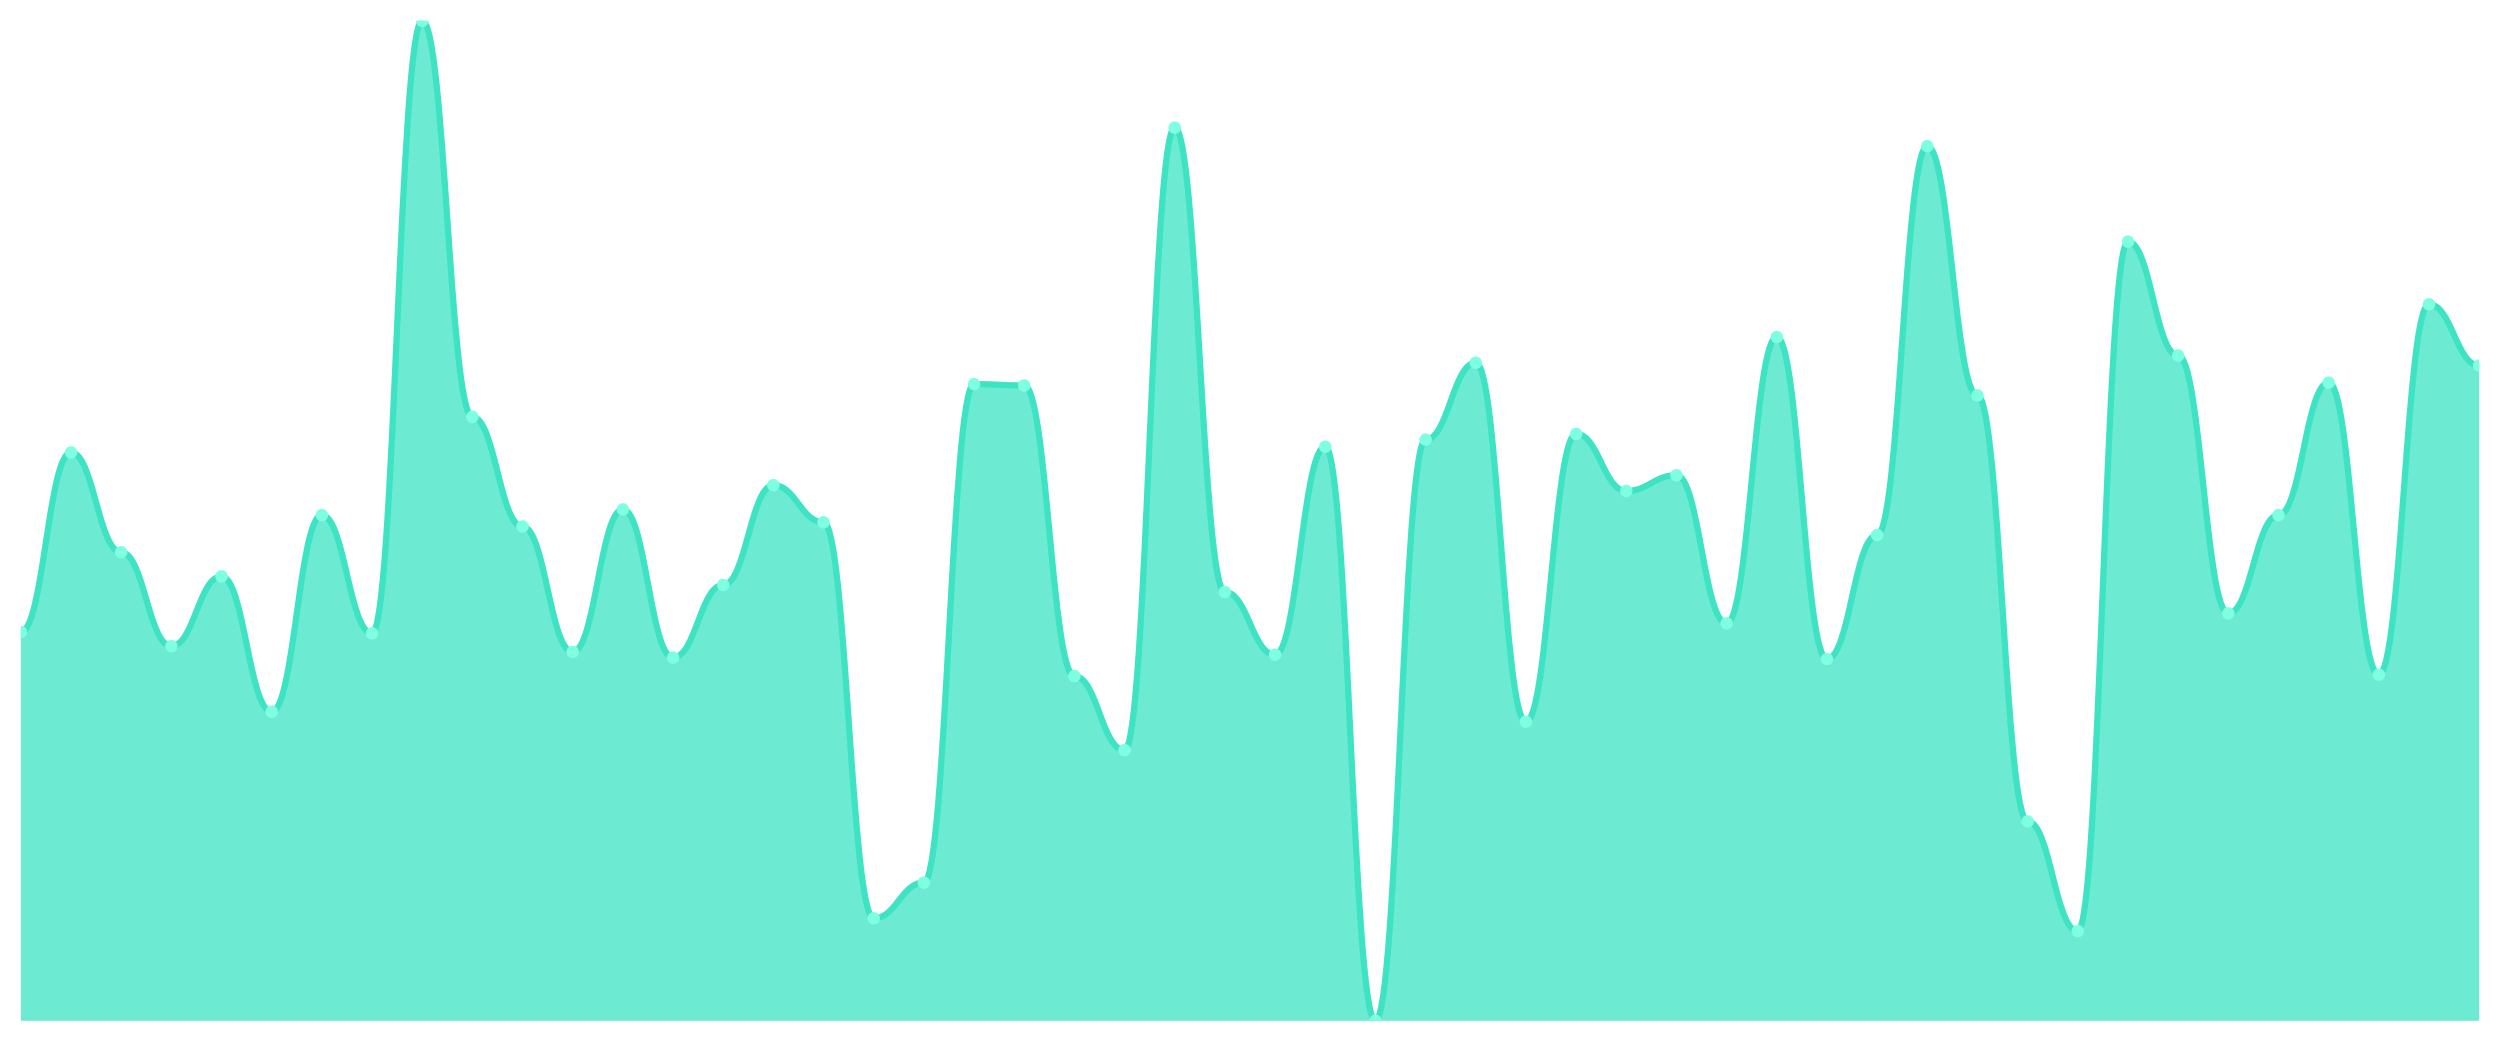
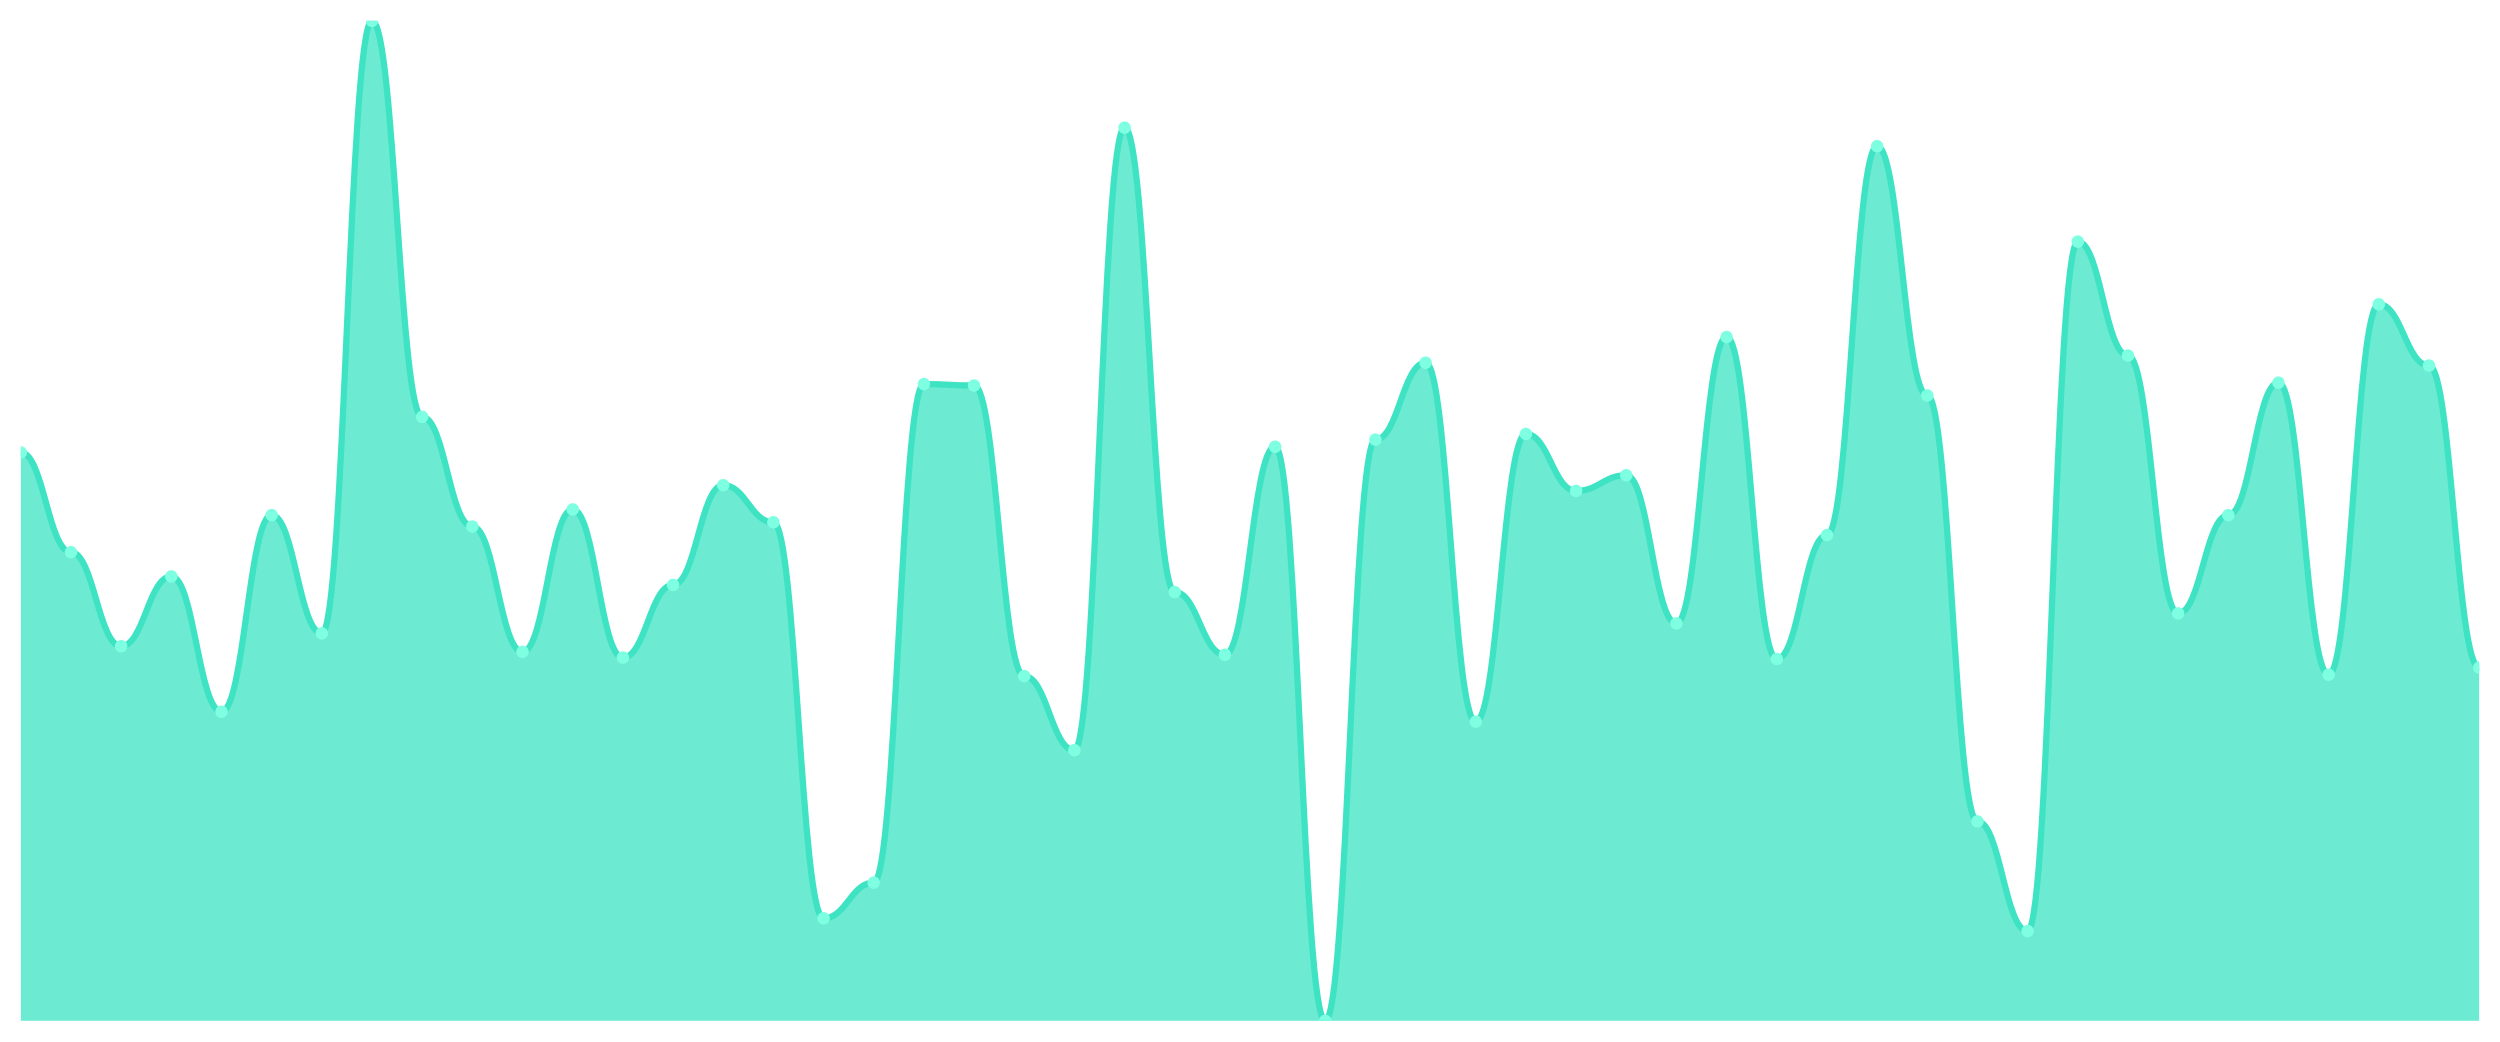
<svg xmlns="http://www.w3.org/2000/svg" viewBox="0 0 1200 500" width="1200" height="500">
  <defs>
    <clipPath id="c">
      <rect x="10" y="10" width="1180" height="480" />
    </clipPath>
  </defs>
  <rect width="1200" height="500" fill="none" />
  <g clip-path="url(#c)">
-     <path d="M 10,490 L 10,303.333 C 20.837,303.333 23.245,217.179 34.082,217.179 C 44.918,217.179 47.327,265.043 58.163,265.043 C 69,265.043 71.408,310.171 82.245,310.171 C 93.082,310.171 95.49,276.667 106.327,276.667 C 117.163,276.667 119.571,341.624 130.408,341.624 C 141.245,341.624 143.653,247.265 154.49,247.265 C 165.327,247.265 167.735,304.017 178.571,304.017 C 189.408,304.017 191.816,10 202.653,10 C 213.49,10 215.898,200.085 226.735,200.085 C 237.571,200.085 239.98,252.735 250.816,252.735 C 261.653,252.735 264.061,312.906 274.898,312.906 C 285.735,312.906 288.143,244.53 298.98,244.53 C 309.816,244.53 312.224,315.641 323.061,315.641 C 333.898,315.641 336.306,280.769 347.143,280.769 C 357.98,280.769 360.388,232.906 371.224,232.906 C 382.061,232.906 384.469,250.684 395.306,250.684 C 406.143,250.684 408.551,440.769 419.388,440.769 C 430.224,440.769 432.633,423.675 443.469,423.675 C 454.306,423.675 456.714,184.359 467.551,184.359 C 478.388,184.359 480.796,185.043 491.633,185.043 C 502.469,185.043 504.878,324.53 515.714,324.53 C 526.551,324.53 528.959,360.085 539.796,360.085 C 550.633,360.085 553.041,61.282 563.878,61.282 C 574.714,61.282 577.122,284.188 587.959,284.188 C 598.796,284.188 601.204,314.274 612.041,314.274 C 622.878,314.274 625.286,214.444 636.122,214.444 C 646.959,214.444 649.367,490 660.204,490 C 671.041,490 673.449,211.026 684.286,211.026 C 695.122,211.026 697.531,174.103 708.367,174.103 C 719.204,174.103 721.612,346.41 732.449,346.41 C 743.286,346.41 745.694,208.291 756.531,208.291 C 767.367,208.291 769.776,235.641 780.612,235.641 C 791.449,235.641 793.857,228.12 804.694,228.12 C 815.531,228.12 817.939,299.231 828.776,299.231 C 839.612,299.231 842.02,161.795 852.857,161.795 C 863.694,161.795 866.102,316.325 876.939,316.325 C 887.776,316.325 890.184,256.838 901.02,256.838 C 911.857,256.838 914.265,70.171 925.102,70.171 C 935.939,70.171 938.347,189.829 949.184,189.829 C 960.02,189.829 962.429,394.274 973.265,394.274 C 984.102,394.274 986.51,446.923 997.347,446.923 C 1008.184,446.923 1010.592,115.983 1021.429,115.983 C 1032.265,115.983 1034.673,170.684 1045.51,170.684 C 1056.347,170.684 1058.755,294.444 1069.592,294.444 C 1080.429,294.444 1082.837,247.265 1093.673,247.265 C 1104.51,247.265 1106.918,183.675 1117.755,183.675 C 1128.592,183.675 1131,323.846 1141.837,323.846 C 1152.673,323.846 1155.082,146.068 1165.918,146.068 C 1176.755,146.068 1179.163,175.47 1190,175.47 L 1190,490 Z" fill="rgba(61,227,195,0.75)" />
-     <path d="M 10,303.333 C 20.837,303.333 23.245,217.179 34.082,217.179 C 44.918,217.179 47.327,265.043 58.163,265.043 C 69,265.043 71.408,310.171 82.245,310.171 C 93.082,310.171 95.49,276.667 106.327,276.667 C 117.163,276.667 119.571,341.624 130.408,341.624 C 141.245,341.624 143.653,247.265 154.49,247.265 C 165.327,247.265 167.735,304.017 178.571,304.017 C 189.408,304.017 191.816,10 202.653,10 C 213.49,10 215.898,200.085 226.735,200.085 C 237.571,200.085 239.98,252.735 250.816,252.735 C 261.653,252.735 264.061,312.906 274.898,312.906 C 285.735,312.906 288.143,244.53 298.98,244.53 C 309.816,244.53 312.224,315.641 323.061,315.641 C 333.898,315.641 336.306,280.769 347.143,280.769 C 357.98,280.769 360.388,232.906 371.224,232.906 C 382.061,232.906 384.469,250.684 395.306,250.684 C 406.143,250.684 408.551,440.769 419.388,440.769 C 430.224,440.769 432.633,423.675 443.469,423.675 C 454.306,423.675 456.714,184.359 467.551,184.359 C 478.388,184.359 480.796,185.043 491.633,185.043 C 502.469,185.043 504.878,324.53 515.714,324.53 C 526.551,324.53 528.959,360.085 539.796,360.085 C 550.633,360.085 553.041,61.282 563.878,61.282 C 574.714,61.282 577.122,284.188 587.959,284.188 C 598.796,284.188 601.204,314.274 612.041,314.274 C 622.878,314.274 625.286,214.444 636.122,214.444 C 646.959,214.444 649.367,490 660.204,490 C 671.041,490 673.449,211.026 684.286,211.026 C 695.122,211.026 697.531,174.103 708.367,174.103 C 719.204,174.103 721.612,346.41 732.449,346.41 C 743.286,346.41 745.694,208.291 756.531,208.291 C 767.367,208.291 769.776,235.641 780.612,235.641 C 791.449,235.641 793.857,228.12 804.694,228.12 C 815.531,228.12 817.939,299.231 828.776,299.231 C 839.612,299.231 842.02,161.795 852.857,161.795 C 863.694,161.795 866.102,316.325 876.939,316.325 C 887.776,316.325 890.184,256.838 901.02,256.838 C 911.857,256.838 914.265,70.171 925.102,70.171 C 935.939,70.171 938.347,189.829 949.184,189.829 C 960.02,189.829 962.429,394.274 973.265,394.274 C 984.102,394.274 986.51,446.923 997.347,446.923 C 1008.184,446.923 1010.592,115.983 1021.429,115.983 C 1032.265,115.983 1034.673,170.684 1045.51,170.684 C 1056.347,170.684 1058.755,294.444 1069.592,294.444 C 1080.429,294.444 1082.837,247.265 1093.673,247.265 C 1104.51,247.265 1106.918,183.675 1117.755,183.675 C 1128.592,183.675 1131,323.846 1141.837,323.846 C 1152.673,323.846 1155.082,146.068 1165.918,146.068 C 1176.755,146.068 1179.163,175.47 1190,175.47" fill="none" stroke="#3de3c3" stroke-width="3" stroke-linecap="round" stroke-linejoin="round" />
-     <circle cx="10" cy="303.333" r="3" fill="#7fffe1" />
-     <circle cx="34.082" cy="217.179" r="3" fill="#7fffe1" />
-     <circle cx="58.163" cy="265.043" r="3" fill="#7fffe1" />
-     <circle cx="82.245" cy="310.171" r="3" fill="#7fffe1" />
-     <circle cx="106.327" cy="276.667" r="3" fill="#7fffe1" />
-     <circle cx="130.408" cy="341.624" r="3" fill="#7fffe1" />
-     <circle cx="154.49" cy="247.265" r="3" fill="#7fffe1" />
-     <circle cx="178.571" cy="304.017" r="3" fill="#7fffe1" />
-     <circle cx="202.653" cy="10" r="3" fill="#7fffe1" />
-     <circle cx="226.735" cy="200.085" r="3" fill="#7fffe1" />
-     <circle cx="250.816" cy="252.735" r="3" fill="#7fffe1" />
-     <circle cx="274.898" cy="312.906" r="3" fill="#7fffe1" />
-     <circle cx="298.98" cy="244.53" r="3" fill="#7fffe1" />
-     <circle cx="323.061" cy="315.641" r="3" fill="#7fffe1" />
-     <circle cx="347.143" cy="280.769" r="3" fill="#7fffe1" />
-     <circle cx="371.224" cy="232.906" r="3" fill="#7fffe1" />
-     <circle cx="395.306" cy="250.684" r="3" fill="#7fffe1" />
-     <circle cx="419.388" cy="440.769" r="3" fill="#7fffe1" />
-     <circle cx="443.469" cy="423.675" r="3" fill="#7fffe1" />
-     <circle cx="467.551" cy="184.359" r="3" fill="#7fffe1" />
-     <circle cx="491.633" cy="185.043" r="3" fill="#7fffe1" />
-     <circle cx="515.714" cy="324.53" r="3" fill="#7fffe1" />
-     <circle cx="539.796" cy="360.085" r="3" fill="#7fffe1" />
-     <circle cx="563.878" cy="61.282" r="3" fill="#7fffe1" />
-     <circle cx="587.959" cy="284.188" r="3" fill="#7fffe1" />
-     <circle cx="612.041" cy="314.274" r="3" fill="#7fffe1" />
-     <circle cx="636.122" cy="214.444" r="3" fill="#7fffe1" />
-     <circle cx="660.204" cy="490" r="3" fill="#7fffe1" />
-     <circle cx="684.286" cy="211.026" r="3" fill="#7fffe1" />
-     <circle cx="708.367" cy="174.103" r="3" fill="#7fffe1" />
-     <circle cx="732.449" cy="346.41" r="3" fill="#7fffe1" />
-     <circle cx="756.531" cy="208.291" r="3" fill="#7fffe1" />
-     <circle cx="780.612" cy="235.641" r="3" fill="#7fffe1" />
-     <circle cx="804.694" cy="228.12" r="3" fill="#7fffe1" />
-     <circle cx="828.776" cy="299.231" r="3" fill="#7fffe1" />
-     <circle cx="852.857" cy="161.795" r="3" fill="#7fffe1" />
-     <circle cx="876.939" cy="316.325" r="3" fill="#7fffe1" />
-     <circle cx="901.02" cy="256.838" r="3" fill="#7fffe1" />
-     <circle cx="925.102" cy="70.171" r="3" fill="#7fffe1" />
-     <circle cx="949.184" cy="189.829" r="3" fill="#7fffe1" />
-     <circle cx="973.265" cy="394.274" r="3" fill="#7fffe1" />
-     <circle cx="997.347" cy="446.923" r="3" fill="#7fffe1" />
-     <circle cx="1021.429" cy="115.983" r="3" fill="#7fffe1" />
-     <circle cx="1045.51" cy="170.684" r="3" fill="#7fffe1" />
-     <circle cx="1069.592" cy="294.444" r="3" fill="#7fffe1" />
-     <circle cx="1093.673" cy="247.265" r="3" fill="#7fffe1" />
-     <circle cx="1117.755" cy="183.675" r="3" fill="#7fffe1" />
-     <circle cx="1141.837" cy="323.846" r="3" fill="#7fffe1" />
-     <circle cx="1165.918" cy="146.068" r="3" fill="#7fffe1" />
-     <circle cx="1190" cy="175.47" r="3" fill="#7fffe1" />
+     <path d="M 10,490 L 10,217.179 C 20.837,217.179 23.245,265.043 34.082,265.043 C 44.918,265.043 47.327,310.171 58.163,310.171 C 69,310.171 71.408,276.667 82.245,276.667 C 93.082,276.667 95.49,341.624 106.327,341.624 C 117.163,341.624 119.571,247.265 130.408,247.265 C 141.245,247.265 143.653,304.017 154.49,304.017 C 165.327,304.017 167.735,10 178.571,10 C 189.408,10 191.816,200.085 202.653,200.085 C 213.49,200.085 215.898,252.735 226.735,252.735 C 237.571,252.735 239.98,312.906 250.816,312.906 C 261.653,312.906 264.061,244.53 274.898,244.53 C 285.735,244.53 288.143,315.641 298.98,315.641 C 309.816,315.641 312.224,280.769 323.061,280.769 C 333.898,280.769 336.306,232.906 347.143,232.906 C 357.98,232.906 360.388,250.684 371.224,250.684 C 382.061,250.684 384.469,440.769 395.306,440.769 C 406.143,440.769 408.551,423.675 419.388,423.675 C 430.224,423.675 432.633,184.359 443.469,184.359 C 454.306,184.359 456.714,185.043 467.551,185.043 C 478.388,185.043 480.796,324.53 491.633,324.53 C 502.469,324.53 504.878,360.085 515.714,360.085 C 526.551,360.085 528.959,61.282 539.796,61.282 C 550.633,61.282 553.041,284.188 563.878,284.188 C 574.714,284.188 577.122,314.274 587.959,314.274 C 598.796,314.274 601.204,214.444 612.041,214.444 C 622.878,214.444 625.286,490 636.122,490 C 646.959,490 649.367,211.026 660.204,211.026 C 671.041,211.026 673.449,174.103 684.286,174.103 C 695.122,174.103 697.531,346.41 708.367,346.41 C 719.204,346.41 721.612,208.291 732.449,208.291 C 743.286,208.291 745.694,235.641 756.531,235.641 C 767.367,235.641 769.776,228.12 780.612,228.12 C 791.449,228.12 793.857,299.231 804.694,299.231 C 815.531,299.231 817.939,161.795 828.776,161.795 C 839.612,161.795 842.02,316.325 852.857,316.325 C 863.694,316.325 866.102,256.838 876.939,256.838 C 887.776,256.838 890.184,70.171 901.02,70.171 C 911.857,70.171 914.265,189.829 925.102,189.829 C 935.939,189.829 938.347,394.274 949.184,394.274 C 960.02,394.274 962.429,446.923 973.265,446.923 C 984.102,446.923 986.51,115.983 997.347,115.983 C 1008.184,115.983 1010.592,170.684 1021.429,170.684 C 1032.265,170.684 1034.673,294.444 1045.51,294.444 C 1056.347,294.444 1058.755,247.265 1069.592,247.265 C 1080.429,247.265 1082.837,183.675 1093.673,183.675 C 1104.51,183.675 1106.918,323.846 1117.755,323.846 C 1128.592,323.846 1131,146.068 1141.837,146.068 C 1152.673,146.068 1155.082,175.47 1165.918,175.47 C 1176.755,175.47 1179.163,320.427 1190,320.427 L 1190,490 Z" fill="rgba(61,227,195,0.75)" />
+     <path d="M 10,217.179 C 20.837,217.179 23.245,265.043 34.082,265.043 C 44.918,265.043 47.327,310.171 58.163,310.171 C 69,310.171 71.408,276.667 82.245,276.667 C 93.082,276.667 95.49,341.624 106.327,341.624 C 117.163,341.624 119.571,247.265 130.408,247.265 C 141.245,247.265 143.653,304.017 154.49,304.017 C 165.327,304.017 167.735,10 178.571,10 C 189.408,10 191.816,200.085 202.653,200.085 C 213.49,200.085 215.898,252.735 226.735,252.735 C 237.571,252.735 239.98,312.906 250.816,312.906 C 261.653,312.906 264.061,244.53 274.898,244.53 C 285.735,244.53 288.143,315.641 298.98,315.641 C 309.816,315.641 312.224,280.769 323.061,280.769 C 333.898,280.769 336.306,232.906 347.143,232.906 C 357.98,232.906 360.388,250.684 371.224,250.684 C 382.061,250.684 384.469,440.769 395.306,440.769 C 406.143,440.769 408.551,423.675 419.388,423.675 C 430.224,423.675 432.633,184.359 443.469,184.359 C 454.306,184.359 456.714,185.043 467.551,185.043 C 478.388,185.043 480.796,324.53 491.633,324.53 C 502.469,324.53 504.878,360.085 515.714,360.085 C 526.551,360.085 528.959,61.282 539.796,61.282 C 550.633,61.282 553.041,284.188 563.878,284.188 C 574.714,284.188 577.122,314.274 587.959,314.274 C 598.796,314.274 601.204,214.444 612.041,214.444 C 622.878,214.444 625.286,490 636.122,490 C 646.959,490 649.367,211.026 660.204,211.026 C 671.041,211.026 673.449,174.103 684.286,174.103 C 695.122,174.103 697.531,346.41 708.367,346.41 C 719.204,346.41 721.612,208.291 732.449,208.291 C 743.286,208.291 745.694,235.641 756.531,235.641 C 767.367,235.641 769.776,228.12 780.612,228.12 C 791.449,228.12 793.857,299.231 804.694,299.231 C 815.531,299.231 817.939,161.795 828.776,161.795 C 839.612,161.795 842.02,316.325 852.857,316.325 C 863.694,316.325 866.102,256.838 876.939,256.838 C 887.776,256.838 890.184,70.171 901.02,70.171 C 911.857,70.171 914.265,189.829 925.102,189.829 C 935.939,189.829 938.347,394.274 949.184,394.274 C 960.02,394.274 962.429,446.923 973.265,446.923 C 984.102,446.923 986.51,115.983 997.347,115.983 C 1008.184,115.983 1010.592,170.684 1021.429,170.684 C 1032.265,170.684 1034.673,294.444 1045.51,294.444 C 1056.347,294.444 1058.755,247.265 1069.592,247.265 C 1080.429,247.265 1082.837,183.675 1093.673,183.675 C 1104.51,183.675 1106.918,323.846 1117.755,323.846 C 1128.592,323.846 1131,146.068 1141.837,146.068 C 1152.673,146.068 1155.082,175.47 1165.918,175.47 C 1176.755,175.47 1179.163,320.427 1190,320.427" fill="none" stroke="#3de3c3" stroke-width="3" stroke-linecap="round" stroke-linejoin="round" />
+     <circle cx="10" cy="217.179" r="3" fill="#7fffe1" />
+     <circle cx="34.082" cy="265.043" r="3" fill="#7fffe1" />
+     <circle cx="58.163" cy="310.171" r="3" fill="#7fffe1" />
+     <circle cx="82.245" cy="276.667" r="3" fill="#7fffe1" />
+     <circle cx="106.327" cy="341.624" r="3" fill="#7fffe1" />
+     <circle cx="130.408" cy="247.265" r="3" fill="#7fffe1" />
+     <circle cx="154.49" cy="304.017" r="3" fill="#7fffe1" />
+     <circle cx="178.571" cy="10" r="3" fill="#7fffe1" />
+     <circle cx="202.653" cy="200.085" r="3" fill="#7fffe1" />
+     <circle cx="226.735" cy="252.735" r="3" fill="#7fffe1" />
+     <circle cx="250.816" cy="312.906" r="3" fill="#7fffe1" />
+     <circle cx="274.898" cy="244.53" r="3" fill="#7fffe1" />
+     <circle cx="298.98" cy="315.641" r="3" fill="#7fffe1" />
+     <circle cx="323.061" cy="280.769" r="3" fill="#7fffe1" />
+     <circle cx="347.143" cy="232.906" r="3" fill="#7fffe1" />
+     <circle cx="371.224" cy="250.684" r="3" fill="#7fffe1" />
+     <circle cx="395.306" cy="440.769" r="3" fill="#7fffe1" />
+     <circle cx="419.388" cy="423.675" r="3" fill="#7fffe1" />
+     <circle cx="443.469" cy="184.359" r="3" fill="#7fffe1" />
+     <circle cx="467.551" cy="185.043" r="3" fill="#7fffe1" />
+     <circle cx="491.633" cy="324.53" r="3" fill="#7fffe1" />
+     <circle cx="515.714" cy="360.085" r="3" fill="#7fffe1" />
+     <circle cx="539.796" cy="61.282" r="3" fill="#7fffe1" />
+     <circle cx="563.878" cy="284.188" r="3" fill="#7fffe1" />
+     <circle cx="587.959" cy="314.274" r="3" fill="#7fffe1" />
+     <circle cx="612.041" cy="214.444" r="3" fill="#7fffe1" />
+     <circle cx="636.122" cy="490" r="3" fill="#7fffe1" />
+     <circle cx="660.204" cy="211.026" r="3" fill="#7fffe1" />
+     <circle cx="684.286" cy="174.103" r="3" fill="#7fffe1" />
+     <circle cx="708.367" cy="346.41" r="3" fill="#7fffe1" />
+     <circle cx="732.449" cy="208.291" r="3" fill="#7fffe1" />
+     <circle cx="756.531" cy="235.641" r="3" fill="#7fffe1" />
+     <circle cx="780.612" cy="228.12" r="3" fill="#7fffe1" />
+     <circle cx="804.694" cy="299.231" r="3" fill="#7fffe1" />
+     <circle cx="828.776" cy="161.795" r="3" fill="#7fffe1" />
+     <circle cx="852.857" cy="316.325" r="3" fill="#7fffe1" />
+     <circle cx="876.939" cy="256.838" r="3" fill="#7fffe1" />
+     <circle cx="901.02" cy="70.171" r="3" fill="#7fffe1" />
+     <circle cx="925.102" cy="189.829" r="3" fill="#7fffe1" />
+     <circle cx="949.184" cy="394.274" r="3" fill="#7fffe1" />
+     <circle cx="973.265" cy="446.923" r="3" fill="#7fffe1" />
+     <circle cx="997.347" cy="115.983" r="3" fill="#7fffe1" />
+     <circle cx="1021.429" cy="170.684" r="3" fill="#7fffe1" />
+     <circle cx="1045.51" cy="294.444" r="3" fill="#7fffe1" />
+     <circle cx="1069.592" cy="247.265" r="3" fill="#7fffe1" />
+     <circle cx="1093.673" cy="183.675" r="3" fill="#7fffe1" />
+     <circle cx="1117.755" cy="323.846" r="3" fill="#7fffe1" />
+     <circle cx="1141.837" cy="146.068" r="3" fill="#7fffe1" />
+     <circle cx="1165.918" cy="175.47" r="3" fill="#7fffe1" />
+     <circle cx="1190" cy="320.427" r="3" fill="#7fffe1" />
  </g>
</svg>
